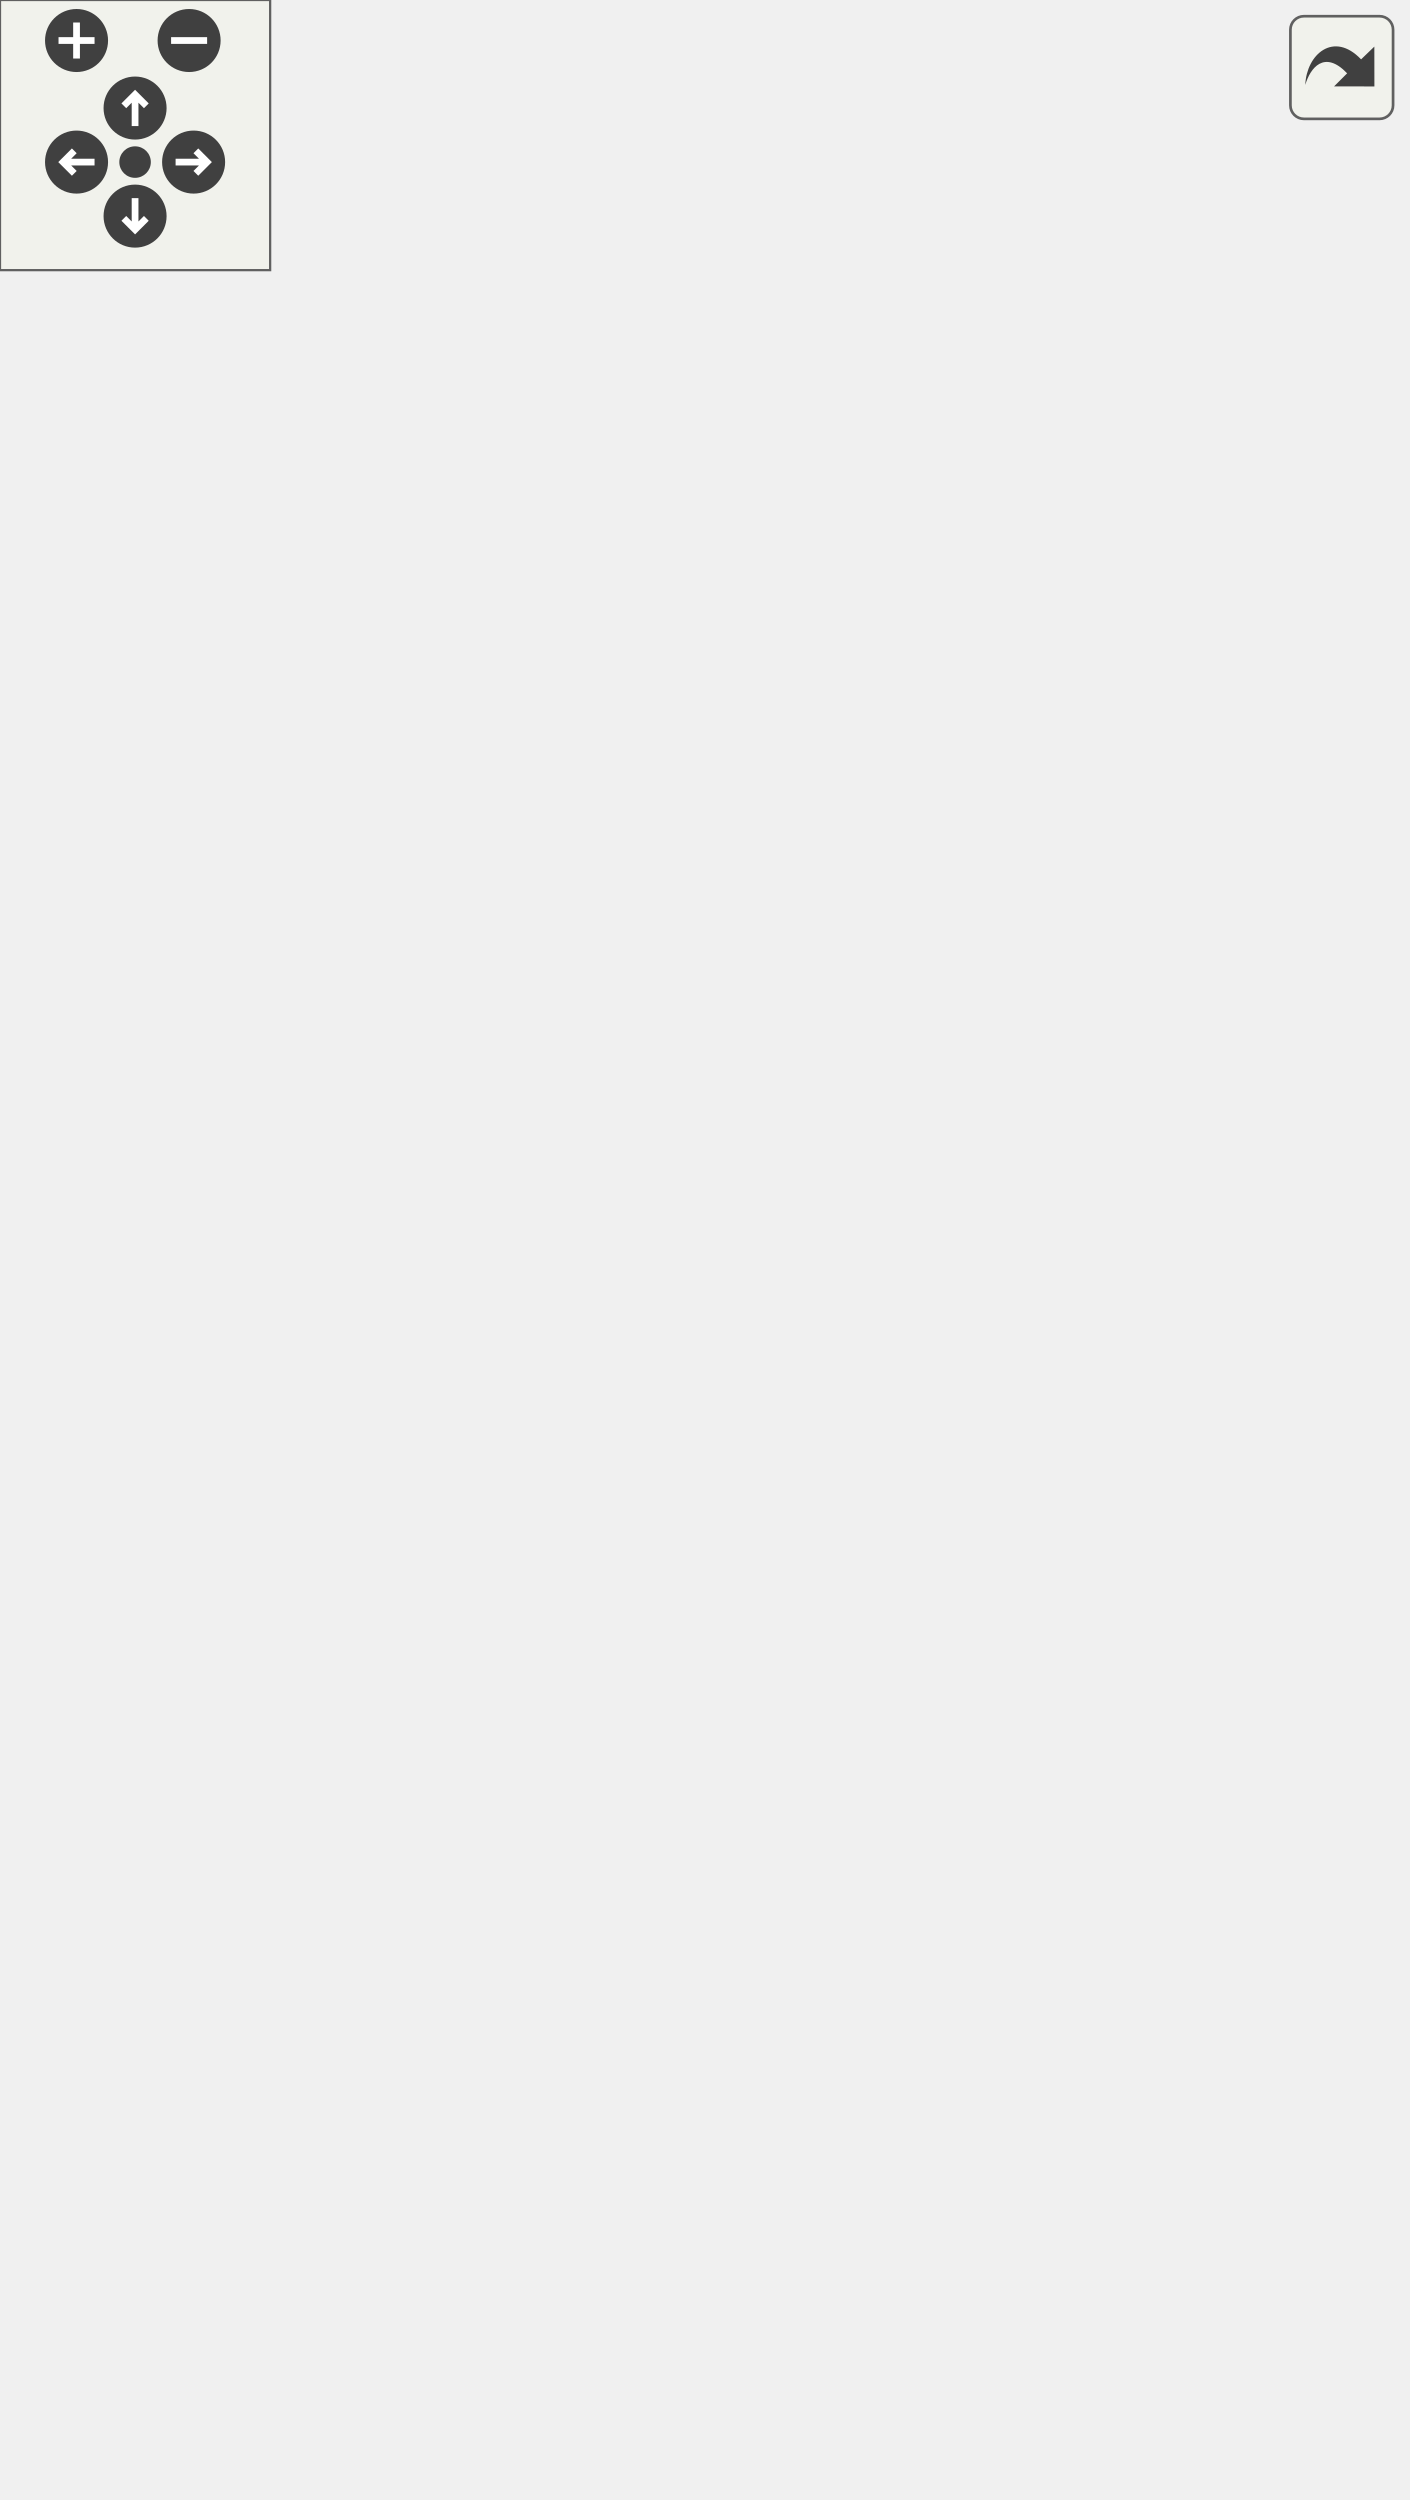
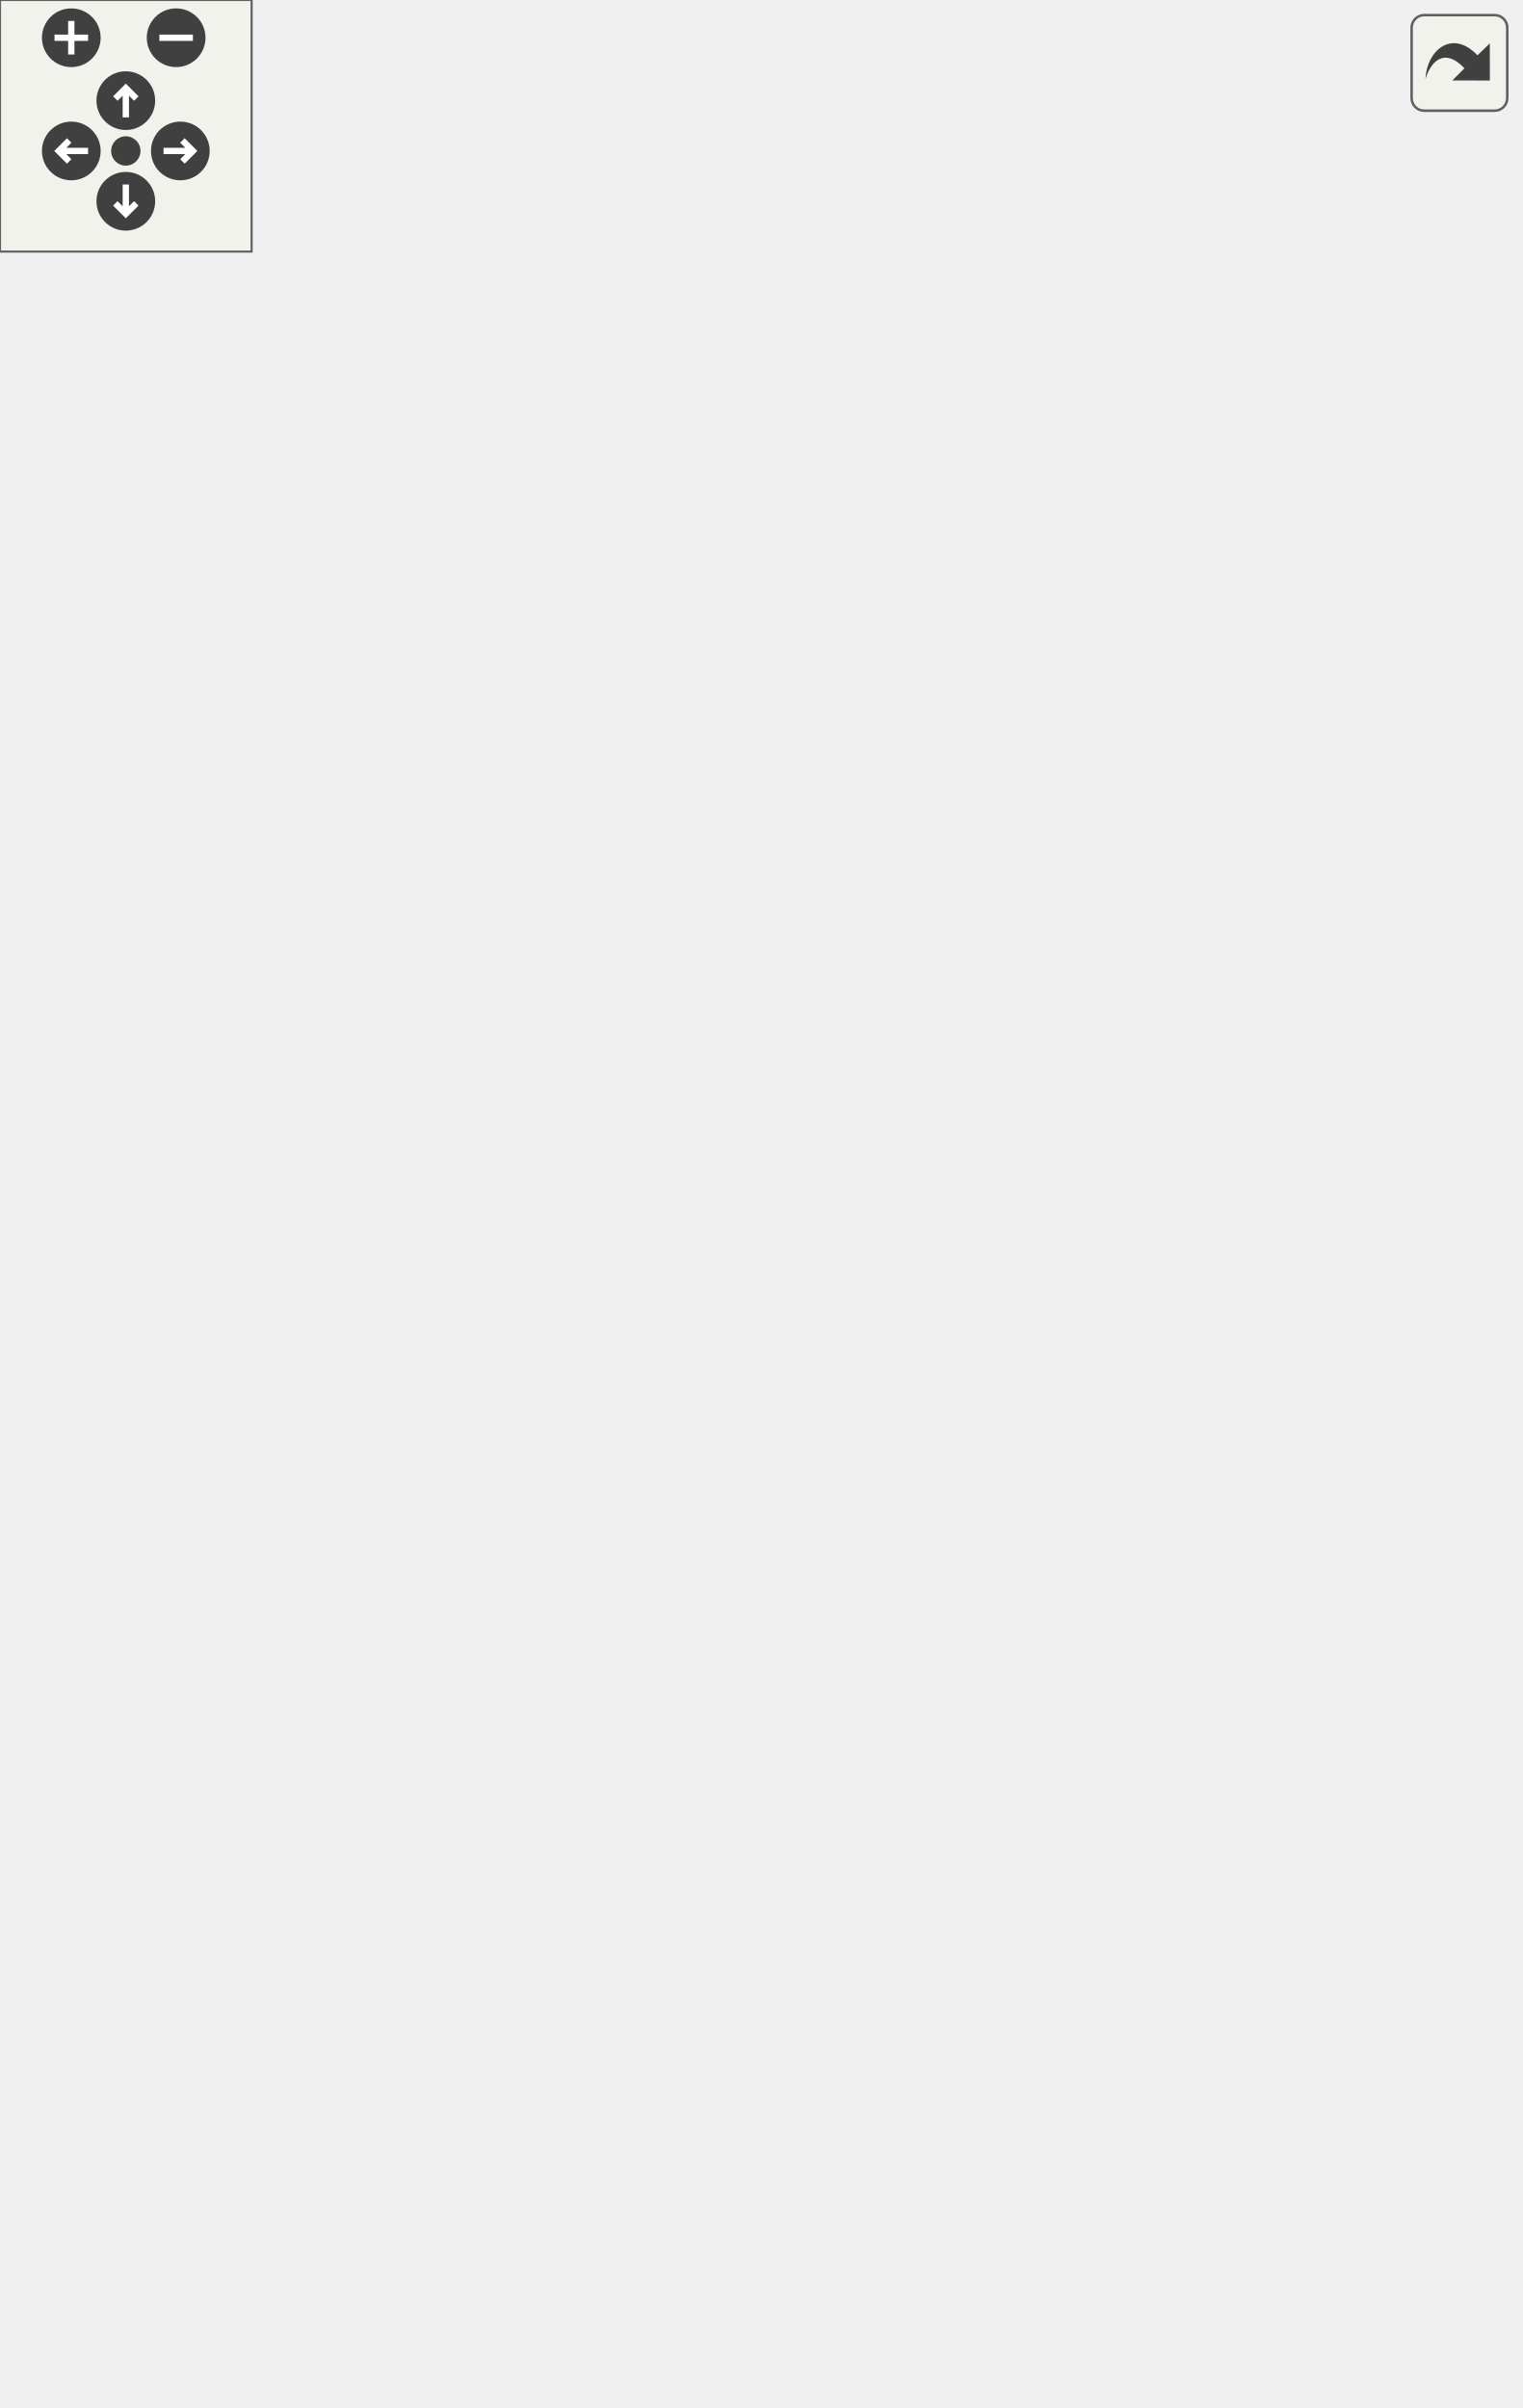
<svg xmlns="http://www.w3.org/2000/svg" xmlns:xlink="http://www.w3.org/1999/xlink" id="main" version="1.1" xml:space="preserve">
  <style type="text/css">
.edge:hover path { stroke: red; }
.edge:hover polygon { stroke: red; fill: red; }
</style>
  <defs>
    <circle id="rim" cx="0" cy="0" r="7" />
    <circle id="rim2" cx="0" cy="0" r="3.5" />
    <g id="zoomPlus">
      <use xlink:href="#rim" fill="#404040">
        <set attributeName="fill" to="#808080" begin="zoomplus.mouseover" end="zoomplus.mouseout" />
      </use>
      <path d="M-4,0h8M0,-4v8" fill="none" stroke="white" stroke-width="1.5" pointer-events="none" />
    </g>
    <g id="zoomMin">
      <use xlink:href="#rim" fill="#404040">
        <set attributeName="fill" to="#808080" begin="zoomminus.mouseover" end="zoomminus.mouseout" />
      </use>
      <path d="M-4,0h8" fill="none" stroke="white" stroke-width="1.5" pointer-events="none" />
    </g>
    <g id="dirArrow">
      <path fill="none" stroke="white" stroke-width="1.5" d="M0,-3.0v7 M-2.5,-0.5L0,-3.0L2.5,-0.5" />
    </g>
    <g id="resetDef">
      <use xlink:href="#rim2" fill="#404040">
        <set attributeName="fill" to="#808080" begin="reset.mouseover" end="reset.mouseout" />
      </use>
    </g>
  </defs>
  <svg id="graph" class="graph">
    <g id="viewport">
      <g id="node1" class="node">
-         <polygon fill="#bfbfbf" stroke="black" points="0,-242 0,-272 104,-272 104,-242 0,-242" />
-         <text text-anchor="start" x="8" y="-260" font-family="Helvetica,sans-Serif" font-size="10.00">waypoint_load_links</text>
-         <text text-anchor="middle" x="52" y="-249" font-family="Helvetica,sans-Serif" font-size="10.00">_hardwired</text>
+         <polygon fill="#bfbfbf" stroke="black" points="0,-261 0,-291 104,-291 104,-261 0,-261" />
+         <text text-anchor="start" x="8" y="-279" font-family="Helvetica,sans-Serif" font-size="10.00">waypoint_load_links</text>
+         <text text-anchor="middle" x="52" y="-268" font-family="Helvetica,sans-Serif" font-size="10.00">_hardwired</text>
      </g>
      <g id="node2" class="node">
        <g id="a_node2">
          <a xlink:href="../../d8/de2/menudefs_8qc.html#ae3e9d36eda7886f5fe58e5201291dd78" target="_top" xlink:title="argv">
-             <polygon fill="none" stroke="black" points="168.5,-475.5 168.5,-494.5 203.5,-494.5 203.5,-475.5 168.5,-475.5" />
-             <text text-anchor="middle" x="186" y="-482.5" font-family="Helvetica,sans-Serif" font-size="10.00">argv</text>
+             <polygon fill="none" stroke="black" points="168.5,-494.5 168.5,-513.5 203.5,-513.5 203.5,-494.5 168.5,-494.5" />
+             <text text-anchor="middle" x="186" y="-501.5" font-family="Helvetica,sans-Serif" font-size="10.00">argv</text>
          </a>
        </g>
      </g>
      <g id="edge1" class="edge">
-         <path fill="none" stroke="midnightblue" d="M55.263,-272.054C61.675,-309.707 83.311,-409.023 140,-466 145.144,-471.17 151.91,-475.011 158.628,-477.832" />
-         <polygon fill="midnightblue" stroke="midnightblue" points="157.647,-481.198 168.242,-481.271 160.006,-474.607 157.647,-481.198" />
+         <path fill="none" stroke="midnightblue" d="M55.263,-291.054C61.675,-328.707 83.311,-428.023 140,-485 145.144,-490.17 151.91,-494.011 158.628,-496.832" />
+         <polygon fill="midnightblue" stroke="midnightblue" points="157.647,-500.198 168.242,-500.271 160.006,-493.607 157.647,-500.198" />
      </g>
      <g id="node3" class="node">
        <g id="a_node3">
          <a xlink:href="../../d4/d0c/csprogsdefs_8qc.html#acbb54a239d76062465dccbc6a6c6e464" target="_top" xlink:title="entity">
-             <polygon fill="none" stroke="black" points="165.5,-437.5 165.5,-456.5 206.5,-456.5 206.5,-437.5 165.5,-437.5" />
-             <text text-anchor="middle" x="186" y="-444.5" font-family="Helvetica,sans-Serif" font-size="10.00">entity</text>
+             <polygon fill="none" stroke="black" points="165.5,-456.5 165.5,-475.5 206.5,-475.5 206.5,-456.5 165.5,-456.5" />
+             <text text-anchor="middle" x="186" y="-463.5" font-family="Helvetica,sans-Serif" font-size="10.00">entity</text>
          </a>
        </g>
      </g>
      <g id="edge2" class="edge">
-         <path fill="none" stroke="midnightblue" d="M56.942,-272.434C66.087,-305.34 91.737,-383.053 140,-428 144.532,-432.221 150.141,-435.58 155.843,-438.225" />
-         <polygon fill="midnightblue" stroke="midnightblue" points="154.769,-441.565 165.354,-442.029 157.369,-435.066 154.769,-441.565" />
+         <path fill="none" stroke="midnightblue" d="M56.942,-291.434C66.087,-324.34 91.737,-402.053 140,-447 144.532,-451.221 150.141,-454.58 155.843,-457.225" />
+         <polygon fill="midnightblue" stroke="midnightblue" points="154.769,-460.565 165.354,-461.029 157.369,-454.066 154.769,-460.565" />
      </g>
      <g id="node4" class="node">
        <g id="a_node4">
          <a xlink:href="../../d8/de2/menudefs_8qc.html#a1a78b46b9db5c0d6fcee5be7697afa09" target="_top" xlink:title="fclose">
-             <polygon fill="none" stroke="black" points="164.5,-399.5 164.5,-418.5 207.5,-418.5 207.5,-399.5 164.5,-399.5" />
-             <text text-anchor="middle" x="186" y="-406.5" font-family="Helvetica,sans-Serif" font-size="10.00">fclose</text>
+             <polygon fill="none" stroke="black" points="164.5,-418.5 164.5,-437.5 207.5,-437.5 207.5,-418.5 164.5,-418.5" />
+             <text text-anchor="middle" x="186" y="-425.5" font-family="Helvetica,sans-Serif" font-size="10.00">fclose</text>
          </a>
        </g>
      </g>
      <g id="edge3" class="edge">
-         <path fill="none" stroke="midnightblue" d="M59.341,-272.264C71.324,-299.417 99.753,-356.408 140,-390 144.395,-393.668 149.6,-396.723 154.884,-399.232" />
-         <polygon fill="midnightblue" stroke="midnightblue" points="153.743,-402.549 164.32,-403.176 156.443,-396.09 153.743,-402.549" />
+         <path fill="none" stroke="midnightblue" d="M59.341,-291.264C71.324,-318.417 99.753,-375.408 140,-409 144.395,-412.668 149.6,-415.723 154.884,-418.232" />
+         <polygon fill="midnightblue" stroke="midnightblue" points="153.743,-421.549 164.32,-422.176 156.443,-415.09 153.743,-421.549" />
      </g>
      <g id="node5" class="node">
        <g id="a_node5">
          <a xlink:href="../../d8/de2/menudefs_8qc.html#a0e7ecefd4e3af6c242077b24445e5f78" target="_top" xlink:title="fgets">
-             <polygon fill="none" stroke="black" points="167,-361.5 167,-380.5 205,-380.5 205,-361.5 167,-361.5" />
-             <text text-anchor="middle" x="186" y="-368.5" font-family="Helvetica,sans-Serif" font-size="10.00">fgets</text>
+             <polygon fill="none" stroke="black" points="167,-380.5 167,-399.5 205,-399.5 205,-380.5 167,-380.5" />
+             <text text-anchor="middle" x="186" y="-387.5" font-family="Helvetica,sans-Serif" font-size="10.00">fgets</text>
          </a>
        </g>
      </g>
      <g id="edge4" class="edge">
-         <path fill="none" stroke="midnightblue" d="M63.501,-272.038C78.447,-292.502 107.655,-329.18 140,-352 145.366,-355.786 151.603,-359.02 157.693,-361.689" />
-         <polygon fill="midnightblue" stroke="midnightblue" points="156.412,-364.946 166.997,-365.418 159.017,-358.449 156.412,-364.946" />
+         <path fill="none" stroke="midnightblue" d="M63.501,-291.038C78.447,-311.502 107.655,-348.18 140,-371 145.366,-374.786 151.603,-378.02 157.693,-380.689" />
+         <polygon fill="midnightblue" stroke="midnightblue" points="156.412,-383.946 166.997,-384.418 159.017,-377.449 156.412,-383.946" />
      </g>
      <g id="node6" class="node">
        <g id="a_node6">
          <a xlink:href="../../d8/de2/menudefs_8qc.html#a5231f4ff2813f7de782b67d25a9e4cf9" target="_top" xlink:title="fopen">
-             <polygon fill="none" stroke="black" points="165.5,-323.5 165.5,-342.5 206.5,-342.5 206.5,-323.5 165.5,-323.5" />
-             <text text-anchor="middle" x="186" y="-330.5" font-family="Helvetica,sans-Serif" font-size="10.00">fopen</text>
+             <polygon fill="none" stroke="black" points="165.5,-342.5 165.5,-361.5 206.5,-361.5 206.5,-342.5 165.5,-342.5" />
+             <text text-anchor="middle" x="186" y="-349.5" font-family="Helvetica,sans-Serif" font-size="10.00">fopen</text>
          </a>
        </g>
      </g>
      <g id="edge5" class="edge">
-         <path fill="none" stroke="midnightblue" d="M73.796,-272.162C91.024,-284.342 116.417,-301.428 140,-314 145.051,-316.693 150.567,-319.286 155.952,-321.646" />
-         <polygon fill="midnightblue" stroke="midnightblue" points="154.799,-324.958 165.373,-325.612 157.514,-318.506 154.799,-324.958" />
+         <path fill="none" stroke="midnightblue" d="M73.796,-291.162C91.024,-303.342 116.417,-320.428 140,-333 145.051,-335.693 150.567,-338.286 155.952,-340.646" />
+         <polygon fill="midnightblue" stroke="midnightblue" points="154.799,-343.958 165.373,-344.612 157.514,-337.506 154.799,-343.958" />
      </g>
      <g id="node7" class="node">
        <g id="a_node7">
          <a xlink:href="../../d8/de2/menudefs_8qc.html#abbb0d86741e0056b6c04f7280c185d76" target="_top" xlink:title="ftos">
-             <polygon fill="none" stroke="black" points="169.5,-285.5 169.5,-304.5 202.5,-304.5 202.5,-285.5 169.5,-285.5" />
-             <text text-anchor="middle" x="186" y="-292.5" font-family="Helvetica,sans-Serif" font-size="10.00">ftos</text>
+             <polygon fill="none" stroke="black" points="169.5,-304.5 169.5,-323.5 202.5,-323.5 202.5,-304.5 169.5,-304.5" />
+             <text text-anchor="middle" x="186" y="-311.5" font-family="Helvetica,sans-Serif" font-size="10.00">ftos</text>
          </a>
        </g>
      </g>
      <g id="edge6" class="edge">
-         <path fill="none" stroke="midnightblue" d="M104.035,-271.692C123.015,-277.156 143.739,-283.122 159.468,-287.65" />
-         <polygon fill="midnightblue" stroke="midnightblue" points="158.899,-291.128 169.477,-290.531 160.835,-284.401 158.899,-291.128" />
+         <path fill="none" stroke="midnightblue" d="M104.035,-290.692C123.015,-296.156 143.739,-302.122 159.468,-306.65" />
+         <polygon fill="midnightblue" stroke="midnightblue" points="158.899,-310.128 169.477,-309.531 160.835,-303.401 158.899,-310.128" />
      </g>
      <g id="node8" class="node">
        <g id="a_node8">
          <a xlink:href="../../d1/d07/framework_8qc.html#aef346455b3c2def821423a45227b45dd" target="_top" xlink:title="LOG_TRACE">
-             <polygon fill="none" stroke="black" points="147.5,-247.5 147.5,-266.5 224.5,-266.5 224.5,-247.5 147.5,-247.5" />
-             <text text-anchor="middle" x="186" y="-254.5" font-family="Helvetica,sans-Serif" font-size="10.00">LOG_TRACE</text>
+             <polygon fill="none" stroke="black" points="147.5,-266.5 147.5,-285.5 224.5,-285.5 224.5,-266.5 147.5,-266.5" />
+             <text text-anchor="middle" x="186" y="-273.5" font-family="Helvetica,sans-Serif" font-size="10.00">LOG_TRACE</text>
          </a>
        </g>
      </g>
      <g id="edge7" class="edge">
-         <path fill="none" stroke="midnightblue" d="M104.035,-257C114.92,-257 126.379,-257 137.141,-257" />
-         <polygon fill="midnightblue" stroke="midnightblue" points="137.203,-260.5 147.203,-257 137.203,-253.5 137.203,-260.5" />
+         <path fill="none" stroke="midnightblue" d="M104.035,-276C114.92,-276 126.379,-276 137.141,-276" />
+         <polygon fill="midnightblue" stroke="midnightblue" points="137.203,-279.5 147.203,-276 137.203,-272.5 137.203,-279.5" />
      </g>
      <g id="node9" class="node">
        <g id="a_node9">
          <a xlink:href="../../d8/de2/menudefs_8qc.html#a65fcee980f5a018b481188a84ead405f" target="_top" xlink:title="stov">
-             <polygon fill="none" stroke="black" points="168.5,-209.5 168.5,-228.5 203.5,-228.5 203.5,-209.5 168.5,-209.5" />
-             <text text-anchor="middle" x="186" y="-216.5" font-family="Helvetica,sans-Serif" font-size="10.00">stov</text>
+             <polygon fill="none" stroke="black" points="168.5,-228.5 168.5,-247.5 203.5,-247.5 203.5,-228.5 168.5,-228.5" />
+             <text text-anchor="middle" x="186" y="-235.5" font-family="Helvetica,sans-Serif" font-size="10.00">stov</text>
          </a>
        </g>
      </g>
      <g id="edge8" class="edge">
-         <path fill="none" stroke="midnightblue" d="M104.035,-242.308C122.544,-236.98 142.71,-231.174 158.287,-226.69" />
-         <polygon fill="midnightblue" stroke="midnightblue" points="159.619,-229.949 168.26,-223.819 157.682,-223.222 159.619,-229.949" />
+         <path fill="none" stroke="midnightblue" d="M104.035,-261.308C122.544,-255.98 142.71,-250.174 158.287,-245.69" />
+         <polygon fill="midnightblue" stroke="midnightblue" points="159.619,-248.949 168.26,-242.819 157.682,-242.222 159.619,-248.949" />
      </g>
      <g id="node10" class="node">
        <g id="a_node10">
          <a xlink:href="../../d8/de2/menudefs_8qc.html#ad76dc2b2895cd23f21e008f12a686158" target="_top" xlink:title="strcat">
-             <polygon fill="none" stroke="black" points="165.5,-171.5 165.5,-190.5 206.5,-190.5 206.5,-171.5 165.5,-171.5" />
-             <text text-anchor="middle" x="186" y="-178.5" font-family="Helvetica,sans-Serif" font-size="10.00">strcat</text>
+             <polygon fill="none" stroke="black" points="165.5,-190.5 165.5,-209.5 206.5,-209.5 206.5,-190.5 165.5,-190.5" />
+             <text text-anchor="middle" x="186" y="-197.5" font-family="Helvetica,sans-Serif" font-size="10.00">strcat</text>
          </a>
        </g>
      </g>
      <g id="edge9" class="edge">
-         <path fill="none" stroke="midnightblue" d="M73.796,-241.838C91.024,-229.658 116.417,-212.572 140,-200 145.051,-197.307 150.567,-194.714 155.952,-192.354" />
-         <polygon fill="midnightblue" stroke="midnightblue" points="157.514,-195.494 165.373,-188.388 154.799,-189.042 157.514,-195.494" />
+         <path fill="none" stroke="midnightblue" d="M73.796,-260.838C91.024,-248.658 116.417,-231.572 140,-219 145.051,-216.307 150.567,-213.714 155.952,-211.354" />
+         <polygon fill="midnightblue" stroke="midnightblue" points="157.514,-214.494 165.373,-207.388 154.799,-208.042 157.514,-214.494" />
      </g>
      <g id="node11" class="node">
        <g id="a_node11">
          <a xlink:href="../../d8/de2/menudefs_8qc.html#a40f6c65c8bbcfa51df783f2809a2502b" target="_top" xlink:title="substring">
-             <polygon fill="none" stroke="black" points="158,-133.5 158,-152.5 214,-152.5 214,-133.5 158,-133.5" />
-             <text text-anchor="middle" x="186" y="-140.5" font-family="Helvetica,sans-Serif" font-size="10.00">substring</text>
+             <polygon fill="none" stroke="black" points="158,-152.5 158,-171.5 214,-171.5 214,-152.5 158,-152.5" />
+             <text text-anchor="middle" x="186" y="-159.5" font-family="Helvetica,sans-Serif" font-size="10.00">substring</text>
          </a>
        </g>
      </g>
      <g id="edge10" class="edge">
-         <path fill="none" stroke="midnightblue" d="M63.501,-241.962C78.447,-221.498 107.655,-184.82 140,-162 142.702,-160.093 145.626,-158.327 148.64,-156.702" />
-         <polygon fill="midnightblue" stroke="midnightblue" points="150.352,-159.762 157.826,-152.253 147.3,-153.462 150.352,-159.762" />
+         <path fill="none" stroke="midnightblue" d="M63.501,-260.962C78.447,-240.498 107.655,-203.82 140,-181 142.702,-179.093 145.626,-177.327 148.64,-175.702" />
+         <polygon fill="midnightblue" stroke="midnightblue" points="150.352,-178.762 157.826,-171.253 147.3,-172.462 150.352,-178.762" />
      </g>
      <g id="node12" class="node">
        <g id="a_node12">
          <a xlink:href="../../d4/d0c/csprogsdefs_8qc.html#a4f0b78b1785821ba47129edb68e70f9e" target="_top" xlink:title="vector">
-             <polygon fill="none" stroke="black" points="268,-85.5 268,-104.5 312,-104.5 312,-85.5 268,-85.5" />
-             <text text-anchor="middle" x="290" y="-92.5" font-family="Helvetica,sans-Serif" font-size="10.00">vector</text>
+             <polygon fill="none" stroke="black" points="293,-114.5 293,-133.5 337,-133.5 337,-114.5 293,-114.5" />
+             <text text-anchor="middle" x="315" y="-121.5" font-family="Helvetica,sans-Serif" font-size="10.00">vector</text>
          </a>
        </g>
      </g>
      <g id="edge11" class="edge">
-         <path fill="none" stroke="midnightblue" d="M58.35,-241.761C69.08,-213.591 96.035,-153.556 140,-124 175.369,-100.222 225.512,-94.913 257.649,-94.228" />
-         <polygon fill="midnightblue" stroke="midnightblue" points="257.836,-97.727 267.81,-94.153 257.784,-90.727 257.836,-97.727" />
+         <path fill="none" stroke="midnightblue" d="M57.966,-260.858C68.209,-232.297 94.606,-170.84 140,-143 183.853,-116.105 245.797,-116.472 282.729,-119.806" />
+         <polygon fill="midnightblue" stroke="midnightblue" points="282.586,-123.31 292.893,-120.857 283.306,-116.347 282.586,-123.31" />
      </g>
      <g id="node13" class="node">
        <g id="a_node13">
          <a xlink:href="../../d8/de2/menudefs_8qc.html#ab0df318f2dece7f798ff4061cd67f9d2" target="_top" xlink:title="vtos">
-             <polygon fill="none" stroke="black" points="168.5,-57.5 168.5,-76.5 203.5,-76.5 203.5,-57.5 168.5,-57.5" />
-             <text text-anchor="middle" x="186" y="-64.5" font-family="Helvetica,sans-Serif" font-size="10.00">vtos</text>
+             <polygon fill="none" stroke="black" points="168.5,-76.5 168.5,-95.5 203.5,-95.5 203.5,-76.5 168.5,-76.5" />
+             <text text-anchor="middle" x="186" y="-83.5" font-family="Helvetica,sans-Serif" font-size="10.00">vtos</text>
          </a>
        </g>
      </g>
      <g id="edge12" class="edge">
-         <path fill="none" stroke="midnightblue" d="M57.537,-241.861C67.664,-210.269 94.839,-136.488 140,-91 145.49,-85.471 152.523,-80.907 159.389,-77.298" />
-         <polygon fill="midnightblue" stroke="midnightblue" points="160.963,-80.425 168.489,-72.968 157.955,-74.104 160.963,-80.425" />
+         <path fill="none" stroke="midnightblue" d="M57.537,-260.861C67.664,-229.269 94.839,-155.488 140,-110 145.49,-104.471 152.523,-99.907 159.389,-96.298" />
+         <polygon fill="midnightblue" stroke="midnightblue" points="160.963,-99.425 168.489,-91.968 157.955,-93.104 160.963,-99.425" />
      </g>
      <g id="node14" class="node">
        <g id="a_node14">
          <a xlink:href="../../d7/dc4/waypoints_8qc.html#a78500a5fdfa2de7f46f627274085fe08" target="_top" xlink:title="waypoint_addlink">
-             <polygon fill="none" stroke="black" points="140,-19.5 140,-38.5 232,-38.5 232,-19.5 140,-19.5" />
-             <text text-anchor="middle" x="186" y="-26.5" font-family="Helvetica,sans-Serif" font-size="10.00">waypoint_addlink</text>
+             <polygon fill="none" stroke="black" points="140,-38.5 140,-57.5 232,-57.5 232,-38.5 140,-38.5" />
+             <text text-anchor="middle" x="186" y="-45.5" font-family="Helvetica,sans-Serif" font-size="10.00">waypoint_addlink</text>
          </a>
        </g>
      </g>
      <g id="edge13" class="edge">
-         <path fill="none" stroke="midnightblue" d="M55.263,-241.946C61.675,-204.293 83.311,-104.977 140,-48 141.436,-46.557 142.997,-45.218 144.649,-43.975" />
-         <polygon fill="midnightblue" stroke="midnightblue" points="146.806,-46.758 153.491,-38.539 143.139,-40.795 146.806,-46.758" />
+         <path fill="none" stroke="midnightblue" d="M55.263,-260.946C61.675,-223.293 83.311,-123.977 140,-67 141.436,-65.557 142.997,-64.218 144.649,-62.975" />
+         <polygon fill="midnightblue" stroke="midnightblue" points="146.806,-65.758 153.491,-57.539 143.139,-59.795 146.806,-65.758" />
      </g>
      <g id="edge15" class="edge">
-         <path fill="none" stroke="midnightblue" d="M213.334,-38.61C219.626,-41.312 226.197,-44.486 232,-48 246.338,-56.683 260.891,-68.749 271.704,-78.482" />
-         <polygon fill="midnightblue" stroke="midnightblue" points="269.454,-81.168 279.178,-85.374 274.2,-76.022 269.454,-81.168" />
+         <path fill="none" stroke="midnightblue" d="M214.6,-57.526C220.584,-60.163 226.702,-63.329 232,-67 251.122,-80.25 248.826,-91.824 268,-105 272.718,-108.242 278.075,-111.078 283.423,-113.502" />
+         <polygon fill="midnightblue" stroke="midnightblue" points="282.325,-116.835 292.903,-117.417 284.997,-110.365 282.325,-116.835" />
      </g>
      <g id="node15" class="node">
        <g id="a_node15">
          <a xlink:href="../../d8/de2/menudefs_8qc.html#a3846d117b360dccec575f96988cf3bb7" target="_top" xlink:title="bound">
-             <polygon fill="none" stroke="black" points="268.5,-38.5 268.5,-57.5 311.5,-57.5 311.5,-38.5 268.5,-38.5" />
-             <text text-anchor="middle" x="290" y="-45.5" font-family="Helvetica,sans-Serif" font-size="10.00">bound</text>
+             <polygon fill="none" stroke="black" points="293.5,-76.5 293.5,-95.5 336.5,-95.5 336.5,-76.5 293.5,-76.5" />
+             <text text-anchor="middle" x="315" y="-83.5" font-family="Helvetica,sans-Serif" font-size="10.00">bound</text>
          </a>
        </g>
      </g>
      <g id="edge14" class="edge">
-         <path fill="none" stroke="midnightblue" d="M232.036,-37.389C240.966,-39.053 250.145,-40.762 258.454,-42.31" />
-         <polygon fill="midnightblue" stroke="midnightblue" points="257.96,-45.778 268.432,-44.169 259.242,-38.897 257.96,-45.778" />
+         <path fill="none" stroke="midnightblue" d="M219.047,-57.589C238.946,-63.543 264.358,-71.146 283.884,-76.989" />
+         <polygon fill="midnightblue" stroke="midnightblue" points="282.915,-80.352 293.498,-79.866 284.921,-73.646 282.915,-80.352" />
      </g>
      <g id="node16" class="node">
        <g id="a_node16">
          <a xlink:href="../../d8/de2/menudefs_8qc.html#a79d61ab0e4126e02af8bc36d432aedaf" target="_top" xlink:title="vlen">
-             <polygon fill="none" stroke="black" points="272.5,-0.5 272.5,-19.5 307.5,-19.5 307.5,-0.5 272.5,-0.5" />
-             <text text-anchor="middle" x="290" y="-7.5" font-family="Helvetica,sans-Serif" font-size="10.00">vlen</text>
+             <polygon fill="none" stroke="black" points="297.5,-38.5 297.5,-57.5 332.5,-57.5 332.5,-38.5 297.5,-38.5" />
+             <text text-anchor="middle" x="315" y="-45.5" font-family="Helvetica,sans-Serif" font-size="10.00">vlen</text>
          </a>
        </g>
      </g>
      <g id="edge16" class="edge">
-         <path fill="none" stroke="midnightblue" d="M232.036,-20.611C242.316,-18.696 252.923,-16.72 262.157,-15" />
-         <polygon fill="midnightblue" stroke="midnightblue" points="263.074,-18.39 272.264,-13.117 261.792,-11.508 263.074,-18.39" />
+         <path fill="none" stroke="midnightblue" d="M232.133,-48C250.554,-48 271.231,-48 287.197,-48" />
+         <polygon fill="midnightblue" stroke="midnightblue" points="287.411,-51.5 297.411,-48 287.411,-44.5 287.411,-51.5" />
+       </g>
+       <g id="node17" class="node">
+         <g id="a_node17">
+           <a xlink:href="../../d7/dc4/waypoints_8qc.html#a5c2ed2db425ae03dadf19dede5799956" target="_top" xlink:title="waypoint_islinked">
+             <polygon fill="none" stroke="black" points="268,-0.5 268,-19.5 362,-19.5 362,-0.5 268,-0.5" />
+             <text text-anchor="middle" x="315" y="-7.5" font-family="Helvetica,sans-Serif" font-size="10.00">waypoint_islinked</text>
+           </a>
+         </g>
+       </g>
+       <g id="edge17" class="edge">
+         <path fill="none" stroke="midnightblue" d="M219.047,-38.411C235.141,-33.596 254.841,-27.701 272.117,-22.532" />
+         <polygon fill="midnightblue" stroke="midnightblue" points="273.386,-25.806 281.963,-19.586 271.379,-19.099 273.386,-25.806" />
      </g>
    </g>
  </svg>
  <g id="navigator" transform="translate(0 0)" fill="#404254">
    <rect fill="#f2f5e9" fill-opacity="0.5" stroke="#606060" stroke-width=".5" x="0" y="0" width="60" height="60" />
    <use id="zoomplus" xlink:href="#zoomPlus" x="17" y="9" />
    <use id="zoomminus" xlink:href="#zoomMin" x="42" y="9" />
    <use id="reset" xlink:href="#resetDef" x="30" y="36" />
    <g id="arrowUp" xlink:href="#dirArrow" transform="translate(30 24)">
      <use xlink:href="#rim" fill="#404040">
        <set attributeName="fill" to="#808080" begin="arrowUp.mouseover" end="arrowUp.mouseout" />
      </use>
      <path fill="none" stroke="white" stroke-width="1.5" d="M0,-3.0v7 M-2.5,-0.5L0,-3.0L2.5,-0.5" />
    </g>
    <g id="arrowRight" xlink:href="#dirArrow" transform="rotate(90) translate(36 -43)">
      <use xlink:href="#rim" fill="#404040">
        <set attributeName="fill" to="#808080" begin="arrowRight.mouseover" end="arrowRight.mouseout" />
      </use>
      <path fill="none" stroke="white" stroke-width="1.5" d="M0,-3.0v7 M-2.5,-0.5L0,-3.0L2.5,-0.5" />
    </g>
    <g id="arrowDown" xlink:href="#dirArrow" transform="rotate(180) translate(-30 -48)">
      <use xlink:href="#rim" fill="#404040">
        <set attributeName="fill" to="#808080" begin="arrowDown.mouseover" end="arrowDown.mouseout" />
      </use>
      <path fill="none" stroke="white" stroke-width="1.5" d="M0,-3.0v7 M-2.5,-0.5L0,-3.0L2.5,-0.5" />
    </g>
    <g id="arrowLeft" xlink:href="#dirArrow" transform="rotate(270) translate(-36 17)">
      <use xlink:href="#rim" fill="#404040">
        <set attributeName="fill" to="#808080" begin="arrowLeft.mouseover" end="arrowLeft.mouseout" />
      </use>
      <path fill="none" stroke="white" stroke-width="1.5" d="M0,-3.0v7 M-2.5,-0.5L0,-3.0L2.5,-0.5" />
    </g>
  </g>
  <svg viewBox="0 0 15 15" width="100%" height="30px" preserveAspectRatio="xMaxYMin meet">
    <g id="arrow_out" transform="scale(0.3 0.3)">
      <a xlink:href="waypoints_8qh_ab425a543c58fb2e6f5ab441d30f5cd7c_cgraph_org.svg" target="_base">
        <rect id="button" ry="5" rx="5" y="6" x="6" height="38" width="38" fill="#f2f5e9" fill-opacity="0.5" stroke="#606060" stroke-width="1.0" />
        <path id="arrow" d="M 11.5,31.437 C 11.94,20.098 22.043,11.323 32.159,21.979 L 37.069,17.246 C 37.069,17.246 37.088,32 37.088,32 L 22.16,31.978 C 22.16,31.978 26.998,27.14 26.998,27.14 C 18.529,18.264 13.292,25.23 11.5,31.437 z" style="fill:#404040;" />
      </a>
    </g>
  </svg>
</svg>
